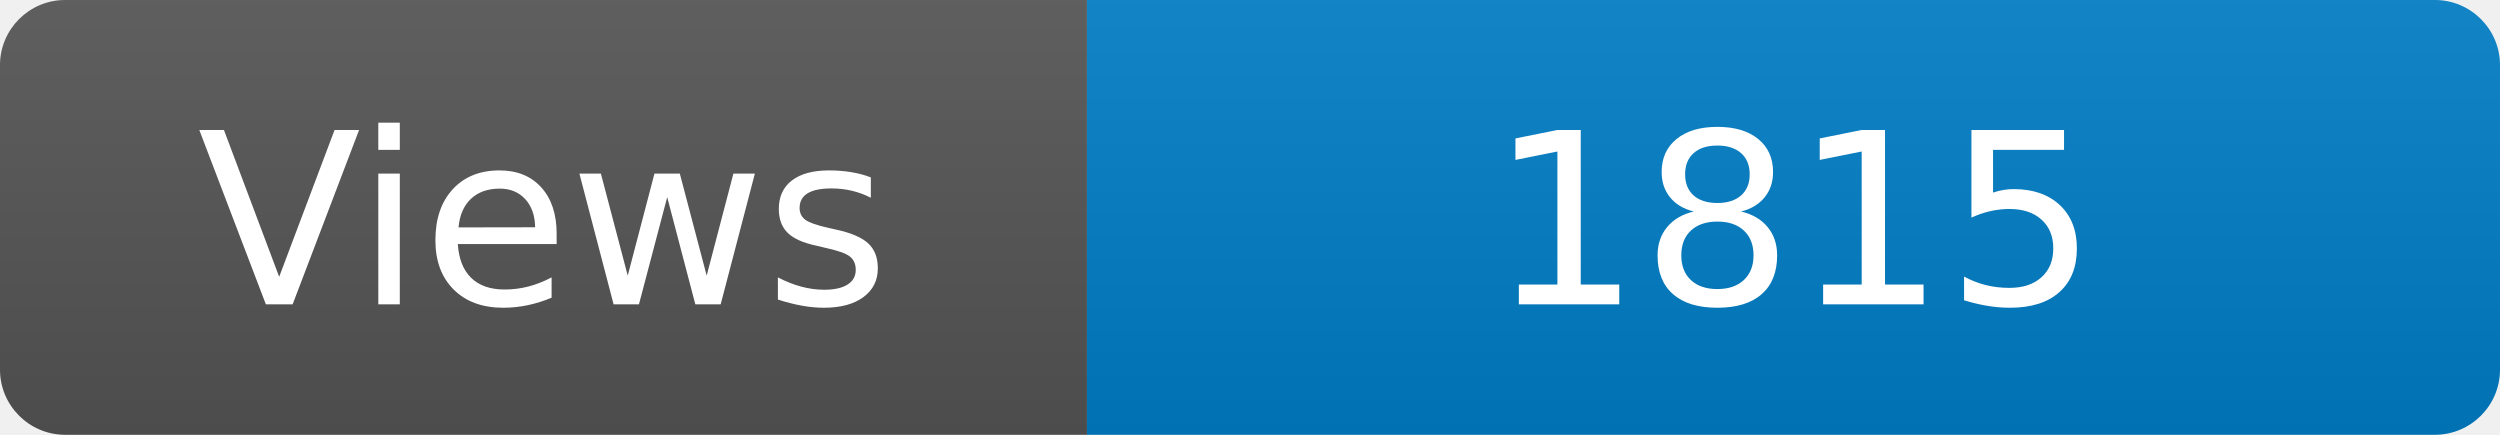
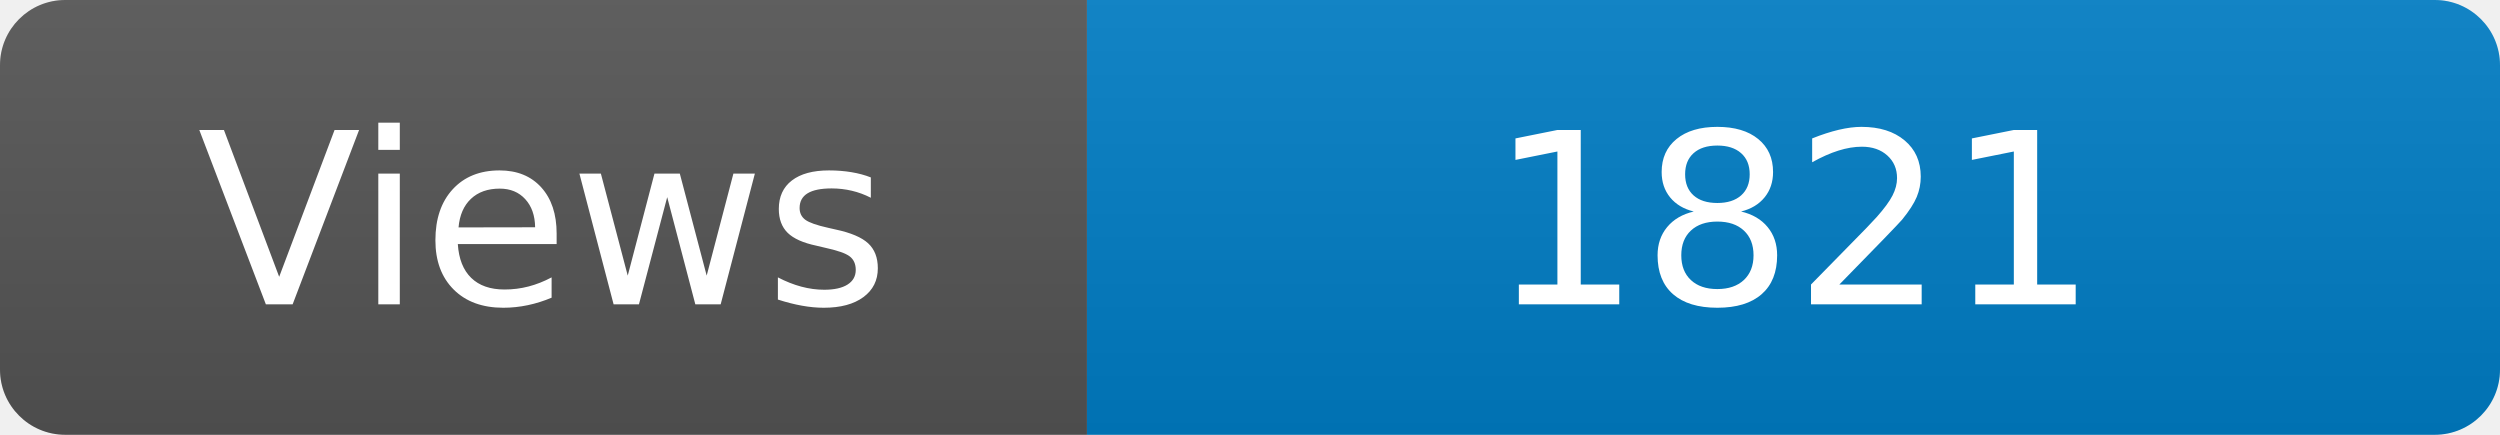
<svg xmlns="http://www.w3.org/2000/svg" width="115" height="20" role="img" aria-label="Maintained?: yes">
  <linearGradient id="s" x2="0" y2="100%">
    <stop offset="0" stop-color="#bbb" stop-opacity=".1" />
    <stop offset="1" stop-opacity=".1" />
  </linearGradient>
  <clipPath id="r">
    <rect width="115" height="20" rx="3" fill="#fff" />
  </clipPath>
  <g clip-path="url(#r)">
    <rect width="50" height="20" fill="#555" />
    <rect x="50" width="160" height="20" fill="#007ec6" />
    <rect width="115" height="20" fill="url(#s)" />
  </g>
  <g fill="#fff" text-anchor="middle" font-family="Verdana,Geneva,DejaVu Sans,sans-serif" font-size="110">
    <text x="250" y="140" transform="scale(.1)" fill="#fff">Views</text>
-     <text x="825" y="140" transform="scale(.1)" fill="#fff">1815</text>
+     <text x="825" y="140" transform="scale(.1)" fill="#fff">1821</text>
  </g>
</svg>
